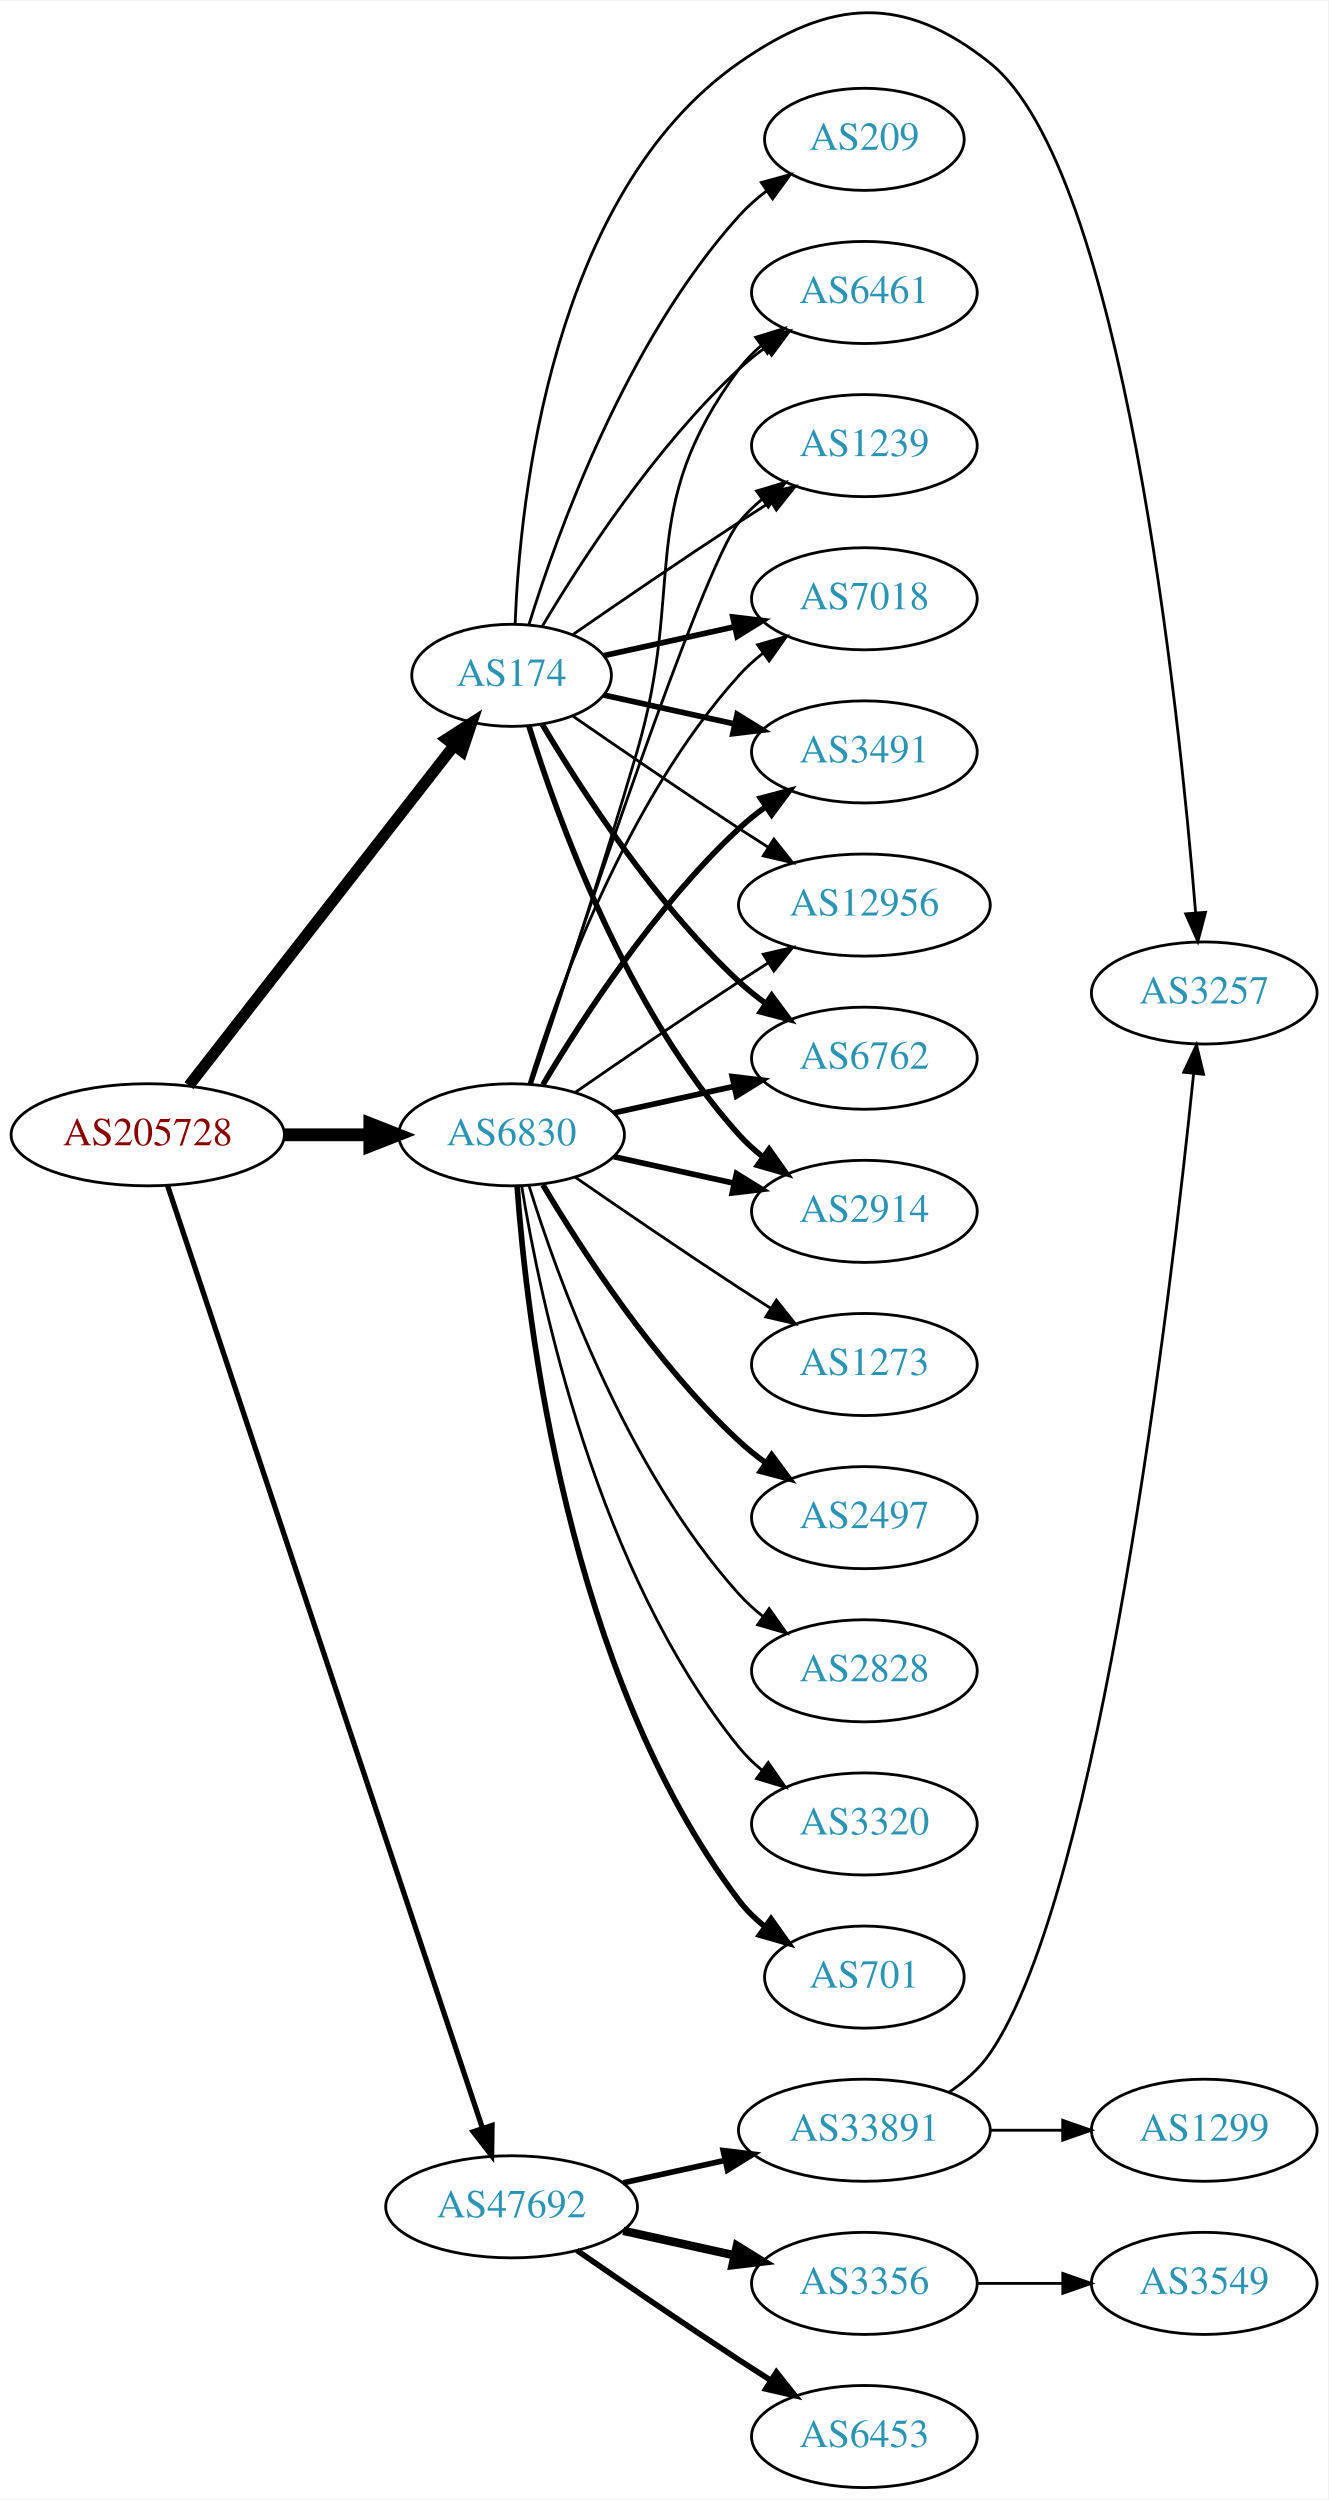
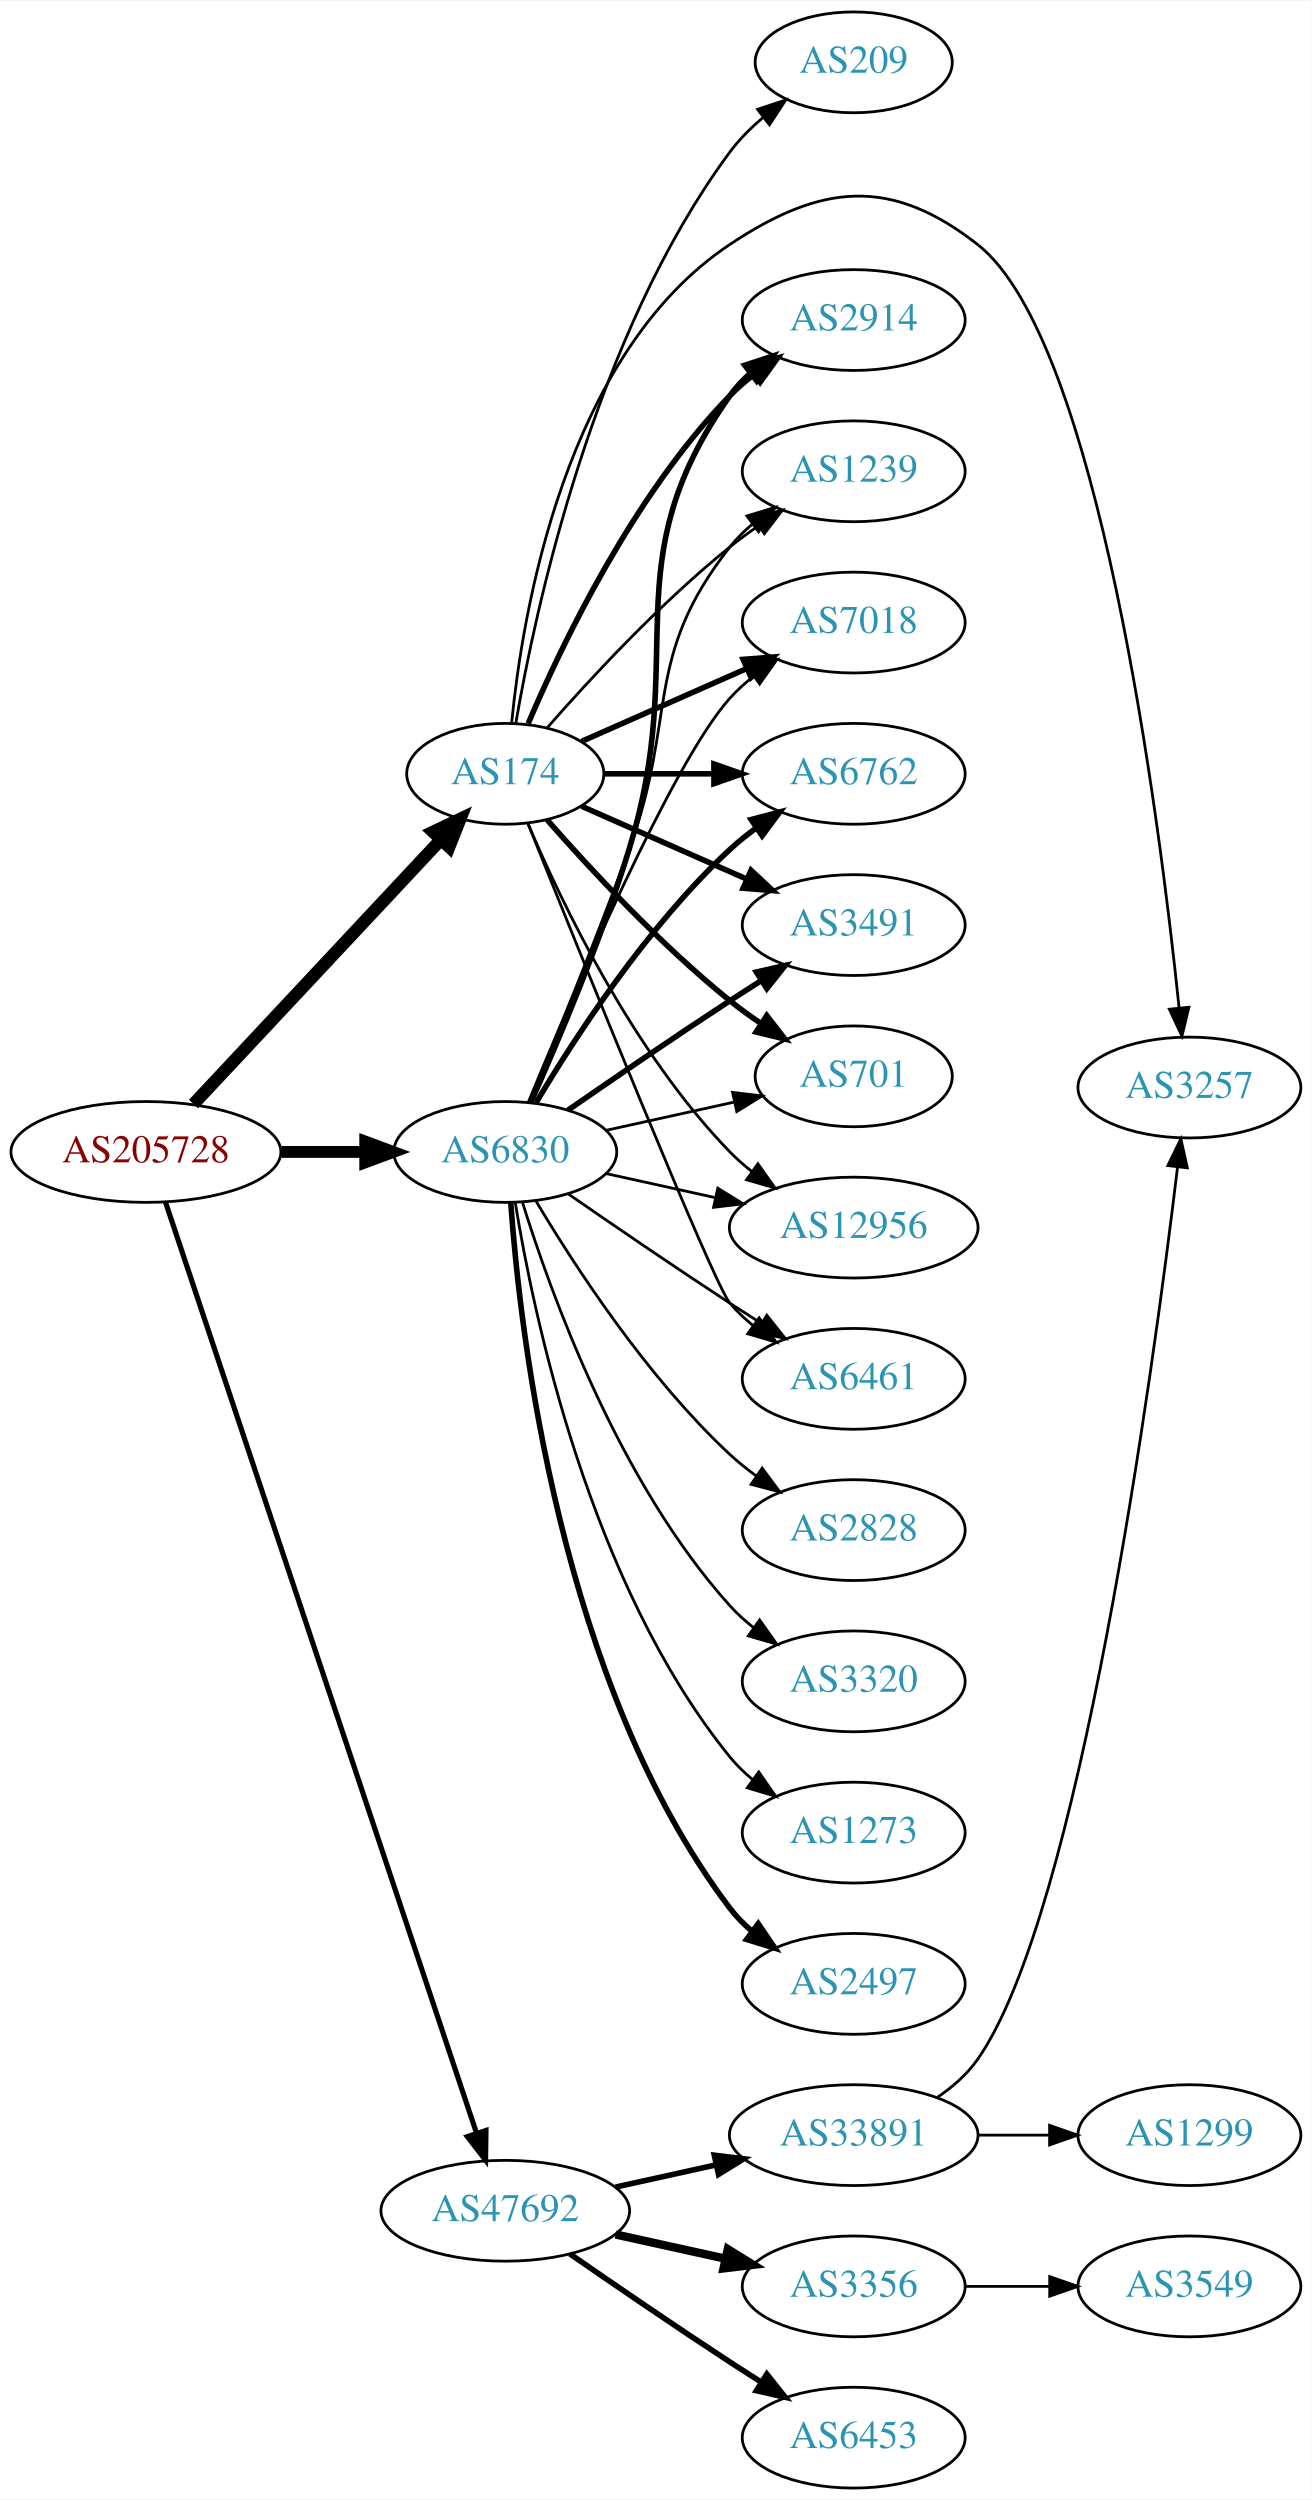
- <svg xmlns="http://www.w3.org/2000/svg" xmlns:xlink="http://www.w3.org/1999/xlink" width="468pt" height="881pt" viewBox="0.00 0.00 468.27 880.75">
-   <g id="graph0" class="graph" transform="scale(1 1) rotate(0) translate(4 876.75)">
-     <polygon fill="white" stroke="none" points="-4,4 -4,-876.75 464.269,-876.75 464.269,4 -4,4" />
+ <svg xmlns="http://www.w3.org/2000/svg" xmlns:xlink="http://www.w3.org/1999/xlink" width="468pt" height="892pt" viewBox="0.00 0.00 468.27 892.00">
+   <g id="graph0" class="graph" transform="scale(1 1) rotate(0) translate(4 888)">
+     <polygon fill="white" stroke="none" points="-4,4 -4,-888 464.269,-888 464.269,4 -4,4" />
    <g id="node1" class="node">
      <g id="a_node1">
        <a xlink:href="/asn/205728" xlink:title="AS205728 ~ Cream Finance IT Austria GmbH [AT]">
          <ellipse fill="#ffffff" stroke="black" cx="48.096" cy="-477" rx="48.192" ry="18" />
          <text text-anchor="middle" x="48.096" y="-473.3" font-family="Times,serif" font-size="14.00" fill="#880000">AS205728</text>
        </a>
      </g>
    </g>
    <g id="node2" class="node">
      <g id="a_node2">
        <a xlink:href="/asn/174" xlink:title="AS174 ~ Cogent Communications [US]">
-           <ellipse fill="#ffffff" stroke="black" cx="176.388" cy="-639" rx="35.194" ry="18" />
-           <text text-anchor="middle" x="176.388" y="-635.3" font-family="Times,serif" font-size="14.00" fill="#2c94b3">AS174</text>
+           <ellipse fill="#ffffff" stroke="black" cx="176.388" cy="-612" rx="35.194" ry="18" />
+           <text text-anchor="middle" x="176.388" y="-608.3" font-family="Times,serif" font-size="14.00" fill="#2c94b3">AS174</text>
        </a>
      </g>
    </g>
    <g id="edge1" class="edge">
-       <path fill="none" stroke="black" stroke-width="3.971" d="M62.611,-494.337C85.042,-523.109 130.042,-580.834 155.903,-614.007" />
-       <polygon fill="black" stroke="black" stroke-width="3.971" points="153.439,-616.539 162.348,-622.273 158.96,-612.235 153.439,-616.539" />
+       <path fill="none" stroke="black" stroke-width="4.5" d="M65.091,-494.098C87.443,-517.991 128.107,-561.459 153.325,-588.416" />
+       <polygon fill="black" stroke="black" stroke-width="4.5" points="150.602,-591.269 160.309,-595.881 156.352,-585.889 150.602,-591.269" />
    </g>
    <g id="node3" class="node">
      <g id="a_node3">
        <a xlink:href="/asn/6830" xlink:title="AS6830 ~ LGI-UPC [AT]">
          <ellipse fill="#ffffff" stroke="black" cx="176.388" cy="-477" rx="39.794" ry="18" />
          <text text-anchor="middle" x="176.388" y="-473.3" font-family="Times,serif" font-size="14.00" fill="#2c94b3">AS6830</text>
        </a>
      </g>
    </g>
    <g id="edge2" class="edge">
-       <path fill="none" stroke="black" stroke-width="4.5" d="M96.481,-477C106.248,-477 116.551,-477 126.373,-477" />
-       <polygon fill="black" stroke="black" stroke-width="4.5" points="126.393,-480.938 136.393,-477 126.393,-473.063 126.393,-480.938" />
+       <path fill="none" stroke="black" stroke-width="4.235" d="M96.481,-477C106.248,-477 116.551,-477 126.373,-477" />
+       <polygon fill="black" stroke="black" stroke-width="4.235" points="126.393,-480.706 136.393,-477 126.393,-473.294 126.393,-480.706" />
    </g>
    <g id="node4" class="node">
      <g id="a_node4">
        <a xlink:href="/asn/47692" xlink:title="AS47692 ~ Nessus GmbH [AT]">
          <ellipse fill="#ffffff" stroke="black" cx="176.388" cy="-99" rx="44.393" ry="18" />
          <text text-anchor="middle" x="176.388" y="-95.3" font-family="Times,serif" font-size="14.00" fill="#2c94b3">AS47692</text>
        </a>
      </g>
    </g>
    <g id="edge3" class="edge">
      <path fill="none" stroke="black" stroke-width="1.853" d="M55.102,-459.023C75.421,-398.207 141.678,-199.896 166.174,-126.576" />
      <polygon fill="black" stroke="black" stroke-width="1.853" points="169.495,-127.681 169.344,-117.087 162.856,-125.463 169.495,-127.681" />
    </g>
    <g id="node5" class="node">
      <g id="a_node5">
        <a xlink:href="/asn/1239" xlink:title="AS1239 ~ Sprint [US]">
          <ellipse fill="#ffffff" stroke="black" cx="300.78" cy="-720" rx="39.794" ry="18" />
          <text text-anchor="middle" x="300.78" y="-716.3" font-family="Times,serif" font-size="14.00" fill="#2c94b3">AS1239</text>
        </a>
      </g>
    </g>
    <g id="edge4" class="edge">
-       <path fill="none" stroke="black" d="M198.079,-653.44C213.97,-664.449 236.52,-679.897 256.584,-693 260.166,-695.339 263.936,-697.759 267.696,-700.144" />
-       <polygon fill="black" stroke="black" points="266.03,-703.231 276.357,-705.596 269.759,-697.307 266.03,-703.231" />
+       <path fill="none" stroke="black" d="M191.261,-628.345C206.331,-645.559 231.609,-672.901 256.584,-693 259.839,-695.62 263.364,-698.192 266.949,-700.646" />
+       <polygon fill="black" stroke="black" points="265.036,-703.577 275.321,-706.121 268.867,-697.719 265.036,-703.577" />
    </g>
    <g id="node6" class="node">
      <g id="a_node6">
        <a xlink:href="/asn/7018" xlink:title="AS7018 ~ AT&amp;T Services, Inc. [US]">
          <ellipse fill="#ffffff" stroke="black" cx="300.78" cy="-666" rx="39.794" ry="18" />
          <text text-anchor="middle" x="300.78" y="-662.3" font-family="Times,serif" font-size="14.00" fill="#2c94b3">AS7018</text>
        </a>
      </g>
    </g>
    <g id="edge5" class="edge">
-       <path fill="none" stroke="black" stroke-width="2" d="M208.907,-645.953C222.967,-649.055 239.785,-652.765 255.109,-656.146" />
-       <polygon fill="black" stroke="black" stroke-width="2" points="254.4,-659.573 264.919,-658.31 255.908,-652.738 254.4,-659.573" />
+       <path fill="none" stroke="black" stroke-width="2" d="M203.644,-623.584C220.829,-631.167 243.543,-641.188 262.577,-649.586" />
+       <polygon fill="black" stroke="black" stroke-width="2" points="261.303,-652.849 271.865,-653.684 264.128,-646.445 261.303,-652.849" />
    </g>
    <g id="node7" class="node">
      <g id="a_node7">
-         <a xlink:href="/asn/3491" xlink:title="AS3491 ~ PCCW Global, Inc. [US]">
+         <a xlink:href="/asn/6762" xlink:title="AS6762 ~ TELECOM ITALIA SPARKLE S.p.A. [IT]">
          <ellipse fill="#ffffff" stroke="black" cx="300.78" cy="-612" rx="39.794" ry="18" />
-           <text text-anchor="middle" x="300.78" y="-608.3" font-family="Times,serif" font-size="14.00" fill="#2c94b3">AS3491</text>
+           <text text-anchor="middle" x="300.78" y="-608.3" font-family="Times,serif" font-size="14.00" fill="#2c94b3">AS6762</text>
        </a>
      </g>
    </g>
    <g id="edge6" class="edge">
-       <path fill="none" stroke="black" stroke-width="2" d="M208.907,-632.047C222.967,-628.945 239.785,-625.235 255.109,-621.854" />
-       <polygon fill="black" stroke="black" stroke-width="2" points="255.908,-625.262 264.919,-619.69 254.4,-618.427 255.908,-625.262" />
+       <path fill="none" stroke="black" stroke-width="2" d="M211.806,-612C223.857,-612 237.633,-612 250.651,-612" />
+       <polygon fill="black" stroke="black" stroke-width="2" points="250.881,-615.5 260.881,-612 250.881,-608.5 250.881,-615.5" />
    </g>
    <g id="node8" class="node">
      <g id="a_node8">
-         <a xlink:href="/asn/12956" xlink:title="AS12956 ~ TELXIUS [ES]">
-           <ellipse fill="#ffffff" stroke="black" cx="300.78" cy="-558" rx="44.393" ry="18" />
-           <text text-anchor="middle" x="300.78" y="-554.3" font-family="Times,serif" font-size="14.00" fill="#2c94b3">AS12956</text>
+         <a xlink:href="/asn/3491" xlink:title="AS3491 ~ PCCW Global, Inc. [US]">
+           <ellipse fill="#ffffff" stroke="black" cx="300.78" cy="-558" rx="39.794" ry="18" />
+           <text text-anchor="middle" x="300.78" y="-554.3" font-family="Times,serif" font-size="14.00" fill="#2c94b3">AS3491</text>
        </a>
      </g>
    </g>
    <g id="edge7" class="edge">
-       <path fill="none" stroke="black" d="M198.079,-624.56C213.97,-613.551 236.52,-598.103 256.584,-585 259.904,-582.831 263.387,-580.594 266.873,-578.379" />
-       <polygon fill="black" stroke="black" points="268.862,-581.262 275.455,-572.968 265.129,-575.34 268.862,-581.262" />
+       <path fill="none" stroke="black" stroke-width="2" d="M203.644,-600.416C220.829,-592.833 243.543,-582.812 262.577,-574.414" />
+       <polygon fill="black" stroke="black" stroke-width="2" points="264.128,-577.555 271.865,-570.316 261.303,-571.151 264.128,-577.555" />
    </g>
    <g id="node9" class="node">
      <g id="a_node9">
-         <a xlink:href="/asn/6762" xlink:title="AS6762 ~ TELECOM ITALIA SPARKLE S.p.A. [IT]">
-           <ellipse fill="#ffffff" stroke="black" cx="300.78" cy="-504" rx="39.794" ry="18" />
-           <text text-anchor="middle" x="300.78" y="-500.3" font-family="Times,serif" font-size="14.00" fill="#2c94b3">AS6762</text>
+         <a xlink:href="/asn/701" xlink:title="AS701 ~ UUNET [US]">
+           <ellipse fill="#ffffff" stroke="black" cx="300.78" cy="-504" rx="35.194" ry="18" />
+           <text text-anchor="middle" x="300.78" y="-500.3" font-family="Times,serif" font-size="14.00" fill="#2c94b3">AS701</text>
        </a>
      </g>
    </g>
    <g id="edge8" class="edge">
-       <path fill="none" stroke="black" stroke-width="2" d="M187.201,-621.721C200.706,-598.989 226.766,-558.686 256.584,-531 259.49,-528.301 262.703,-525.72 266.027,-523.297" />
-       <polygon fill="black" stroke="black" stroke-width="2" points="268.087,-526.13 274.405,-517.625 264.162,-520.333 268.087,-526.13" />
+       <path fill="none" stroke="black" stroke-width="2" d="M191.261,-595.655C206.331,-578.441 231.609,-551.099 256.584,-531 260.089,-528.179 263.907,-525.413 267.775,-522.792" />
+       <polygon fill="black" stroke="black" stroke-width="2" points="269.732,-525.694 276.22,-517.318 265.925,-519.82 269.732,-525.694" />
    </g>
    <g id="node10" class="node">
      <g id="a_node10">
-         <a xlink:href="/asn/2914" xlink:title="AS2914 ~ NTT America, Inc. [US]">
-           <ellipse fill="#ffffff" stroke="black" cx="300.78" cy="-450" rx="39.794" ry="18" />
-           <text text-anchor="middle" x="300.78" y="-446.3" font-family="Times,serif" font-size="14.00" fill="#2c94b3">AS2914</text>
+         <a xlink:href="/asn/12956" xlink:title="AS12956 ~ TELXIUS [ES]">
+           <ellipse fill="#ffffff" stroke="black" cx="300.78" cy="-450" rx="44.393" ry="18" />
+           <text text-anchor="middle" x="300.78" y="-446.3" font-family="Times,serif" font-size="14.00" fill="#2c94b3">AS12956</text>
        </a>
      </g>
    </g>
    <g id="edge9" class="edge">
-       <path fill="none" stroke="black" stroke-width="2" d="M182.525,-621.06C192.428,-589.021 216.766,-521.188 256.584,-477 259.1,-474.208 261.971,-471.599 265.01,-469.188" />
-       <polygon fill="black" stroke="black" stroke-width="2" points="267.194,-471.93 273.318,-463.285 263.139,-466.224 267.194,-471.93" />
+       <path fill="none" stroke="black" d="M184.578,-594.025C196.345,-566.318 221.919,-512.652 256.584,-477 259,-474.515 261.688,-472.158 264.509,-469.949" />
+       <polygon fill="black" stroke="black" points="266.574,-472.775 272.694,-464.127 262.516,-467.071 266.574,-472.775" />
    </g>
    <g id="node11" class="node">
      <g id="a_node11">
        <a xlink:href="/asn/6461" xlink:title="AS6461 ~ Zayo Bandwidth [US]">
-           <ellipse fill="#ffffff" stroke="black" cx="300.78" cy="-774" rx="39.794" ry="18" />
-           <text text-anchor="middle" x="300.78" y="-770.3" font-family="Times,serif" font-size="14.00" fill="#2c94b3">AS6461</text>
+           <ellipse fill="#ffffff" stroke="black" cx="300.78" cy="-396" rx="39.794" ry="18" />
+           <text text-anchor="middle" x="300.78" y="-392.3" font-family="Times,serif" font-size="14.00" fill="#2c94b3">AS6461</text>
        </a>
      </g>
    </g>
    <g id="edge10" class="edge">
-       <path fill="none" stroke="black" d="M187.201,-656.279C200.706,-679.011 226.766,-719.314 256.584,-747 259.49,-749.699 262.703,-752.28 266.027,-754.703" />
-       <polygon fill="black" stroke="black" points="264.162,-757.667 274.405,-760.375 268.087,-751.87 264.162,-757.667" />
+       <path fill="none" stroke="black" d="M184.458,-594.319C202.753,-548.682 250.636,-429.997 256.584,-423 259.018,-420.136 261.834,-417.479 264.839,-415.039" />
+       <polygon fill="black" stroke="black" points="267.028,-417.776 273.099,-409.094 262.938,-412.095 267.028,-417.776" />
    </g>
    <g id="node12" class="node">
      <g id="a_node12">
-         <a xlink:href="/asn/209" xlink:title="AS209 ~ CenturyLink Communications, LLC [US]">
-           <ellipse fill="#ffffff" stroke="black" cx="300.78" cy="-828" rx="35.194" ry="18" />
-           <text text-anchor="middle" x="300.78" y="-824.3" font-family="Times,serif" font-size="14.00" fill="#2c94b3">AS209</text>
+         <a xlink:href="/asn/2914" xlink:title="AS2914 ~ NTT America, Inc. [US]">
+           <ellipse fill="#ffffff" stroke="black" cx="300.78" cy="-774" rx="39.794" ry="18" />
+           <text text-anchor="middle" x="300.78" y="-770.3" font-family="Times,serif" font-size="14.00" fill="#2c94b3">AS2914</text>
        </a>
      </g>
    </g>
    <g id="edge11" class="edge">
-       <path fill="none" stroke="black" d="M182.525,-656.94C192.428,-688.979 216.766,-756.812 256.584,-801 259.448,-804.178 262.772,-807.119 266.279,-809.8" />
-       <polygon fill="black" stroke="black" points="264.446,-812.786 274.668,-815.569 268.412,-807.018 264.446,-812.786" />
+       <path fill="none" stroke="black" stroke-width="2" d="M184.578,-629.975C196.345,-657.682 221.919,-711.348 256.584,-747 259.204,-749.695 262.144,-752.239 265.227,-754.608" />
+       <polygon fill="black" stroke="black" stroke-width="2" points="263.394,-757.597 273.596,-760.455 267.403,-751.859 263.394,-757.597" />
    </g>
    <g id="node13" class="node">
      <g id="a_node13">
        <a xlink:href="/asn/3257" xlink:title="AS3257 ~ GTT [DE]">
-           <ellipse fill="#ffffff" stroke="black" cx="420.622" cy="-527" rx="39.794" ry="18" />
-           <text text-anchor="middle" x="420.622" y="-523.3" font-family="Times,serif" font-size="14.00" fill="#2c94b3">AS3257</text>
+           <ellipse fill="#ffffff" stroke="black" cx="420.622" cy="-500" rx="39.794" ry="18" />
+           <text text-anchor="middle" x="420.622" y="-496.3" font-family="Times,serif" font-size="14.00" fill="#2c94b3">AS3257</text>
        </a>
      </g>
    </g>
    <g id="edge12" class="edge">
-       <path fill="none" stroke="black" d="M177.63,-657.29C179.315,-700.49 190.275,-808.687 256.584,-855 288.791,-877.495 314.269,-879.504 344.976,-855 391.977,-817.494 411.664,-628.088 417.567,-555.431" />
-       <polygon fill="black" stroke="black" points="421.076,-555.444 418.368,-545.201 414.098,-554.896 421.076,-555.444" />
-     </g>
-     <g id="edge20" class="edge">
-       <path fill="none" stroke="black" d="M183.2,-494.88C199.181,-543.721 243.464,-676.835 256.584,-693 258.952,-695.918 261.725,-698.612 264.702,-701.075" />
-       <polygon fill="black" stroke="black" points="262.778,-704.003 272.924,-707.052 266.894,-698.341 262.778,-704.003" />
-     </g>
-     <g id="edge21" class="edge">
-       <path fill="none" stroke="black" d="M182.525,-494.94C192.428,-526.979 216.766,-594.812 256.584,-639 259.1,-641.792 261.971,-644.401 265.01,-646.812" />
+       <path fill="none" stroke="black" d="M178.651,-630.105C182.479,-669.333 197.637,-761.788 256.584,-801 289.293,-822.759 314.034,-825.206 344.976,-801 388.146,-767.228 409.865,-596.773 416.947,-528.418" />
+       <polygon fill="black" stroke="black" points="420.44,-528.661 417.959,-518.361 413.475,-527.96 420.44,-528.661" />
+     </g>
+     <g id="node14" class="node">
+       <g id="a_node14">
+         <a xlink:href="/asn/209" xlink:title="AS209 ~ CenturyLink Communications, LLC [US]">
+           <ellipse fill="#ffffff" stroke="black" cx="300.78" cy="-866" rx="35.194" ry="18" />
+           <text text-anchor="middle" x="300.78" y="-862.3" font-family="Times,serif" font-size="14.00" fill="#2c94b3">AS209</text>
+         </a>
+       </g>
+     </g>
+     <g id="edge13" class="edge">
+       <path fill="none" stroke="black" d="M180.153,-630.084C187.027,-670.231 207.966,-768.419 256.584,-834 259.918,-838.498 264.063,-842.646 268.454,-846.36" />
+       <polygon fill="black" stroke="black" points="266.446,-849.231 276.504,-852.56 270.717,-843.685 266.446,-849.231" />
+     </g>
+     <g id="edge24" class="edge">
+       <path fill="none" stroke="black" d="M184.896,-494.839C193.78,-516.152 208.846,-552.954 220.584,-585 237.986,-632.51 225.285,-653.246 256.584,-693 258.909,-695.953 261.652,-698.67 264.611,-701.147" />
+       <polygon fill="black" stroke="black" points="262.671,-704.064 272.808,-707.145 266.804,-698.415 262.671,-704.064" />
+     </g>
+     <g id="edge18" class="edge">
+       <path fill="none" stroke="black" d="M184.546,-494.633C199.807,-531.658 235.836,-615.976 256.584,-639 259.1,-641.792 261.971,-644.401 265.01,-646.812" />
      <polygon fill="black" stroke="black" points="263.139,-649.776 273.318,-652.715 267.194,-644.07 263.139,-649.776" />
    </g>
-     <g id="edge22" class="edge">
+     <g id="edge15" class="edge">
      <path fill="none" stroke="black" stroke-width="2" d="M187.433,-494.671C201.004,-517.472 226.937,-557.472 256.584,-585 259.49,-587.699 262.703,-590.28 266.027,-592.703" />
      <polygon fill="black" stroke="black" stroke-width="2" points="264.162,-595.667 274.405,-598.375 268.087,-589.87 264.162,-595.667" />
    </g>
-     <g id="edge15" class="edge">
-       <path fill="none" stroke="black" d="M198.745,-491.901C214.596,-502.877 236.799,-518.079 256.584,-531 259.904,-533.169 263.387,-535.406 266.873,-537.621" />
-       <polygon fill="black" stroke="black" points="265.129,-540.66 275.455,-543.032 268.862,-534.738 265.129,-540.66" />
-     </g>
-     <g id="edge17" class="edge">
-       <path fill="none" stroke="black" stroke-width="2" d="M212.46,-484.737C225.647,-487.646 240.827,-490.995 254.793,-494.076" />
-       <polygon fill="black" stroke="black" stroke-width="2" points="254.183,-497.525 264.702,-496.262 255.691,-490.69 254.183,-497.525" />
-     </g>
-     <g id="edge13" class="edge">
-       <path fill="none" stroke="black" stroke-width="2" d="M212.46,-469.263C225.647,-466.354 240.827,-463.005 254.793,-459.924" />
-       <polygon fill="black" stroke="black" stroke-width="2" points="255.691,-463.31 264.702,-457.738 254.183,-456.475 255.691,-463.31" />
+     <g id="edge19" class="edge">
+       <path fill="none" stroke="black" stroke-width="2" d="M198.745,-491.901C214.596,-502.877 236.799,-518.079 256.584,-531 260.166,-533.339 263.936,-535.759 267.696,-538.144" />
+       <polygon fill="black" stroke="black" stroke-width="2" points="266.03,-541.231 276.357,-543.596 269.759,-535.307 266.03,-541.231" />
+     </g>
+     <g id="edge21" class="edge">
+       <path fill="none" stroke="black" d="M212.46,-484.737C226.694,-487.877 243.248,-491.529 258.093,-494.804" />
+       <polygon fill="black" stroke="black" points="257.528,-498.263 268.047,-497 259.036,-491.428 257.528,-498.263" />
+     </g>
+     <g id="edge16" class="edge">
+       <path fill="none" stroke="black" d="M212.46,-469.263C224.5,-466.607 238.2,-463.585 251.121,-460.734" />
+       <polygon fill="black" stroke="black" points="252.258,-464.068 261.269,-458.495 250.75,-457.232 252.258,-464.068" />
    </g>
    <g id="edge23" class="edge">
-       <path fill="none" stroke="black" d="M183.398,-494.821C192.011,-520.57 208.193,-569.73 220.584,-612 238.051,-671.589 219.68,-697.059 256.584,-747 258.817,-750.023 261.5,-752.786 264.421,-755.293" />
-       <polygon fill="black" stroke="black" points="262.447,-758.186 272.564,-761.331 266.616,-752.563 262.447,-758.186" />
-     </g>
-     <g id="node14" class="node">
-       <g id="a_node14">
-         <a xlink:href="/asn/2497" xlink:title="AS2497 ~ Internet Initiative Japan Inc. [JP]">
-           <ellipse fill="#ffffff" stroke="black" cx="300.78" cy="-342" rx="39.794" ry="18" />
-           <text text-anchor="middle" x="300.78" y="-338.3" font-family="Times,serif" font-size="14.00" fill="#2c94b3">AS2497</text>
-         </a>
-       </g>
-     </g>
-     <g id="edge14" class="edge">
-       <path fill="none" stroke="black" stroke-width="2" d="M187.433,-459.329C201.004,-436.528 226.937,-396.528 256.584,-369 259.49,-366.301 262.703,-363.72 266.027,-361.297" />
-       <polygon fill="black" stroke="black" stroke-width="2" points="268.087,-364.13 274.405,-355.625 264.162,-358.333 268.087,-364.13" />
+       <path fill="none" stroke="black" d="M198.745,-462.099C214.596,-451.123 236.799,-435.921 256.584,-423 260.166,-420.661 263.936,-418.241 267.696,-415.856" />
+       <polygon fill="black" stroke="black" points="269.759,-418.693 276.357,-410.404 266.03,-412.769 269.759,-418.693" />
+     </g>
+     <g id="edge20" class="edge">
+       <path fill="none" stroke="black" stroke-width="2" d="M185.474,-494.644C194.913,-515.77 210.512,-552.392 220.584,-585 242.35,-655.471 214.004,-686.775 256.584,-747 258.575,-749.816 260.962,-752.401 263.578,-754.76" />
+       <polygon fill="black" stroke="black" stroke-width="2" points="261.877,-757.865 271.946,-761.162 266.13,-752.306 261.877,-757.865" />
    </g>
    <g id="node15" class="node">
      <g id="a_node15">
+         <a xlink:href="/asn/2497" xlink:title="AS2497 ~ Internet Initiative Japan Inc. [JP]">
+           <ellipse fill="#ffffff" stroke="black" cx="300.78" cy="-180" rx="39.794" ry="18" />
+           <text text-anchor="middle" x="300.78" y="-176.3" font-family="Times,serif" font-size="14.00" fill="#2c94b3">AS2497</text>
+         </a>
+       </g>
+     </g>
+     <g id="edge14" class="edge">
+       <path fill="none" stroke="black" stroke-width="2" d="M178.337,-458.964C181.622,-412.543 195.932,-286.993 256.584,-207 258.854,-204.005 261.562,-201.26 264.498,-198.765" />
+       <polygon fill="black" stroke="black" stroke-width="2" points="266.693,-201.496 272.663,-192.744 262.538,-195.862 266.693,-201.496" />
+     </g>
+     <g id="node16" class="node">
+       <g id="a_node16">
        <a xlink:href="/asn/2828" xlink:title="AS2828 ~ XO-AS15 [US]">
+           <ellipse fill="#ffffff" stroke="black" cx="300.78" cy="-342" rx="39.794" ry="18" />
+           <text text-anchor="middle" x="300.78" y="-338.3" font-family="Times,serif" font-size="14.00" fill="#2c94b3">AS2828</text>
+         </a>
+       </g>
+     </g>
+     <g id="edge17" class="edge">
+       <path fill="none" stroke="black" d="M187.433,-459.329C201.004,-436.528 226.937,-396.528 256.584,-369 259.49,-366.301 262.703,-363.72 266.027,-361.297" />
+       <polygon fill="black" stroke="black" points="268.087,-364.13 274.405,-355.625 264.162,-358.333 268.087,-364.13" />
+     </g>
+     <g id="node17" class="node">
+       <g id="a_node17">
+         <a xlink:href="/asn/3320" xlink:title="AS3320 ~ DTAG [DE]">
          <ellipse fill="#ffffff" stroke="black" cx="300.78" cy="-288" rx="39.794" ry="18" />
-           <text text-anchor="middle" x="300.78" y="-284.3" font-family="Times,serif" font-size="14.00" fill="#2c94b3">AS2828</text>
-         </a>
-       </g>
-     </g>
-     <g id="edge16" class="edge">
+           <text text-anchor="middle" x="300.78" y="-284.3" font-family="Times,serif" font-size="14.00" fill="#2c94b3">AS3320</text>
+         </a>
+       </g>
+     </g>
+     <g id="edge22" class="edge">
      <path fill="none" stroke="black" d="M182.525,-459.06C192.428,-427.021 216.766,-359.188 256.584,-315 259.1,-312.208 261.971,-309.599 265.01,-307.188" />
      <polygon fill="black" stroke="black" points="267.194,-309.93 273.318,-301.285 263.139,-304.224 267.194,-309.93" />
-     </g>
-     <g id="node16" class="node">
-       <g id="a_node16">
-         <a xlink:href="/asn/3320" xlink:title="AS3320 ~ DTAG [DE]">
-           <ellipse fill="#ffffff" stroke="black" cx="300.78" cy="-234" rx="39.794" ry="18" />
-           <text text-anchor="middle" x="300.78" y="-230.3" font-family="Times,serif" font-size="14.00" fill="#2c94b3">AS3320</text>
-         </a>
-       </g>
-     </g>
-     <g id="edge18" class="edge">
-       <path fill="none" stroke="black" d="M179.968,-458.822C186.423,-419.003 206.495,-322.714 256.584,-261 258.952,-258.082 261.725,-255.388 264.702,-252.925" />
-       <polygon fill="black" stroke="black" points="266.894,-255.659 272.924,-246.948 262.778,-249.997 266.894,-255.659" />
-     </g>
-     <g id="node17" class="node">
-       <g id="a_node17">
-         <a xlink:href="/asn/701" xlink:title="AS701 ~ UUNET [US]">
-           <ellipse fill="#ffffff" stroke="black" cx="300.78" cy="-180" rx="35.194" ry="18" />
-           <text text-anchor="middle" x="300.78" y="-176.3" font-family="Times,serif" font-size="14.00" fill="#2c94b3">AS701</text>
-         </a>
-       </g>
-     </g>
-     <g id="edge19" class="edge">
-       <path fill="none" stroke="black" stroke-width="2" d="M178.337,-458.964C181.622,-412.543 195.932,-286.993 256.584,-207 259.168,-203.591 262.319,-200.506 265.729,-197.745" />
-       <polygon fill="black" stroke="black" stroke-width="2" points="267.867,-200.519 274.012,-191.888 263.826,-194.804 267.867,-200.519" />
    </g>
    <g id="node18" class="node">
      <g id="a_node18">
        <a xlink:href="/asn/1273" xlink:title="AS1273 ~ Vodafone Group PLC [EU]">
-           <ellipse fill="#ffffff" stroke="black" cx="300.78" cy="-396" rx="39.794" ry="18" />
-           <text text-anchor="middle" x="300.78" y="-392.3" font-family="Times,serif" font-size="14.00" fill="#2c94b3">AS1273</text>
-         </a>
-       </g>
-     </g>
-     <g id="edge24" class="edge">
-       <path fill="none" stroke="black" d="M198.745,-462.099C214.596,-451.123 236.799,-435.921 256.584,-423 260.166,-420.661 263.936,-418.241 267.696,-415.856" />
-       <polygon fill="black" stroke="black" points="269.759,-418.693 276.357,-410.404 266.03,-412.769 269.759,-418.693" />
+           <ellipse fill="#ffffff" stroke="black" cx="300.78" cy="-234" rx="39.794" ry="18" />
+           <text text-anchor="middle" x="300.78" y="-230.3" font-family="Times,serif" font-size="14.00" fill="#2c94b3">AS1273</text>
+         </a>
+       </g>
+     </g>
+     <g id="edge25" class="edge">
+       <path fill="none" stroke="black" d="M179.968,-458.822C186.423,-419.003 206.495,-322.714 256.584,-261 258.952,-258.082 261.725,-255.388 264.702,-252.925" />
+       <polygon fill="black" stroke="black" points="266.894,-255.659 272.924,-246.948 262.778,-249.997 266.894,-255.659" />
    </g>
    <g id="node19" class="node">
      <g id="a_node19">
+         <a xlink:href="/asn/33891" xlink:title="AS33891 ~ CORE-BACKBONE GMBH GLOBAL NETWORK [DE]">
+           <ellipse fill="#ffffff" stroke="black" cx="300.78" cy="-126" rx="44.393" ry="18" />
+           <text text-anchor="middle" x="300.78" y="-122.3" font-family="Times,serif" font-size="14.00" fill="#2c94b3">AS33891</text>
+         </a>
+       </g>
+     </g>
+     <g id="edge26" class="edge">
+       <path fill="none" stroke="black" stroke-width="2" d="M215.777,-107.469C227.169,-109.982 239.792,-112.767 251.716,-115.397" />
+       <polygon fill="black" stroke="black" stroke-width="2" points="251.007,-118.825 261.526,-117.561 252.515,-111.989 251.007,-118.825" />
+     </g>
+     <g id="node20" class="node">
+       <g id="a_node20">
        <a xlink:href="/asn/3356" xlink:title="AS3356 ~ Level 3 Parent, LLC [US]">
          <ellipse fill="#ffffff" stroke="black" cx="300.78" cy="-72" rx="39.794" ry="18" />
          <text text-anchor="middle" x="300.78" y="-68.3" font-family="Times,serif" font-size="14.00" fill="#2c94b3">AS3356</text>
        </a>
      </g>
    </g>
-     <g id="edge25" class="edge">
+     <g id="edge27" class="edge">
      <path fill="none" stroke="black" stroke-width="3" d="M215.777,-90.531C228.168,-87.798 242.015,-84.743 254.836,-81.915" />
      <polygon fill="black" stroke="black" stroke-width="3" points="255.839,-85.278 264.85,-79.706 254.331,-78.442 255.839,-85.278" />
    </g>
-     <g id="node20" class="node">
-       <g id="a_node20">
+     <g id="node21" class="node">
+       <g id="a_node21">
        <a xlink:href="/asn/6453" xlink:title="AS6453 ~ TATA COMMUNICATIONS (AMERICA) INC [US]">
          <ellipse fill="#ffffff" stroke="black" cx="300.78" cy="-18" rx="39.794" ry="18" />
          <text text-anchor="middle" x="300.78" y="-14.3" font-family="Times,serif" font-size="14.00" fill="#2c94b3">AS6453</text>
        </a>
      </g>
    </g>
-     <g id="edge26" class="edge">
+     <g id="edge28" class="edge">
      <path fill="none" stroke="black" stroke-width="2" d="M199.418,-83.633C215.221,-72.695 237.077,-57.739 256.584,-45 260.166,-42.661 263.936,-40.241 267.696,-37.856" />
      <polygon fill="black" stroke="black" stroke-width="2" points="269.759,-40.693 276.357,-32.404 266.03,-34.769 269.759,-40.693" />
    </g>
-     <g id="node21" class="node">
-       <g id="a_node21">
-         <a xlink:href="/asn/33891" xlink:title="AS33891 ~ CORE-BACKBONE GMBH GLOBAL NETWORK [DE]">
-           <ellipse fill="#ffffff" stroke="black" cx="300.78" cy="-126" rx="44.393" ry="18" />
-           <text text-anchor="middle" x="300.78" y="-122.3" font-family="Times,serif" font-size="14.00" fill="#2c94b3">AS33891</text>
-         </a>
-       </g>
-     </g>
-     <g id="edge27" class="edge">
-       <path fill="none" stroke="black" stroke-width="2" d="M215.777,-107.469C227.169,-109.982 239.792,-112.767 251.716,-115.397" />
-       <polygon fill="black" stroke="black" stroke-width="2" points="251.007,-118.825 261.526,-117.561 252.515,-111.989 251.007,-118.825" />
+     <g id="edge30" class="edge">
+       <path fill="none" stroke="black" d="M330.533,-139.414C336.02,-143.128 341.216,-147.643 344.976,-153 381.428,-204.931 407.537,-397.849 416.356,-471.329" />
+       <polygon fill="black" stroke="black" points="412.928,-472.145 417.576,-481.665 419.88,-471.324 412.928,-472.145" />
    </g>
    <g id="node22" class="node">
      <g id="a_node22">
+         <a xlink:href="/asn/1299" xlink:title="AS1299 ~ Telia Carrier [EU]">
+           <ellipse fill="#ffffff" stroke="black" cx="420.622" cy="-126" rx="39.794" ry="18" />
+           <text text-anchor="middle" x="420.622" y="-122.3" font-family="Times,serif" font-size="14.00" fill="#2c94b3">AS1299</text>
+         </a>
+       </g>
+     </g>
+     <g id="edge29" class="edge">
+       <path fill="none" stroke="black" d="M344.991,-126C353.303,-126 362.066,-126 370.548,-126" />
+       <polygon fill="black" stroke="black" points="370.707,-129.5 380.707,-126 370.707,-122.5 370.707,-129.5" />
+     </g>
+     <g id="node23" class="node">
+       <g id="a_node23">
        <a xlink:href="/asn/3549" xlink:title="AS3549 ~ Level 3 Parent, LLC [US]">
          <ellipse fill="#ffffff" stroke="black" cx="420.622" cy="-72" rx="39.794" ry="18" />
          <text text-anchor="middle" x="420.622" y="-68.3" font-family="Times,serif" font-size="14.00" fill="#2c94b3">AS3549</text>
        </a>
      </g>
    </g>
-     <g id="edge28" class="edge">
+     <g id="edge31" class="edge">
      <path fill="none" stroke="black" d="M340.692,-72C350.246,-72 360.595,-72 370.558,-72" />
      <polygon fill="black" stroke="black" points="370.751,-75.5 380.75,-72 370.75,-68.5 370.751,-75.5" />
    </g>
-     <g id="edge29" class="edge">
-       <path fill="none" stroke="black" d="M330.594,-139.372C336.077,-143.088 341.256,-147.616 344.976,-153 384.156,-209.71 408.981,-421.565 416.885,-498.691" />
-       <polygon fill="black" stroke="black" points="413.404,-499.051 417.888,-508.65 420.368,-498.349 413.404,-499.051" />
-     </g>
-     <g id="node23" class="node">
-       <g id="a_node23">
-         <a xlink:href="/asn/1299" xlink:title="AS1299 ~ Telia Carrier [EU]">
-           <ellipse fill="#ffffff" stroke="black" cx="420.622" cy="-126" rx="39.794" ry="18" />
-           <text text-anchor="middle" x="420.622" y="-122.3" font-family="Times,serif" font-size="14.00" fill="#2c94b3">AS1299</text>
-         </a>
-       </g>
-     </g>
-     <g id="edge30" class="edge">
-       <path fill="none" stroke="black" d="M344.991,-126C353.303,-126 362.066,-126 370.548,-126" />
-       <polygon fill="black" stroke="black" points="370.707,-129.5 380.707,-126 370.707,-122.5 370.707,-129.5" />
-     </g>
  </g>
</svg>
